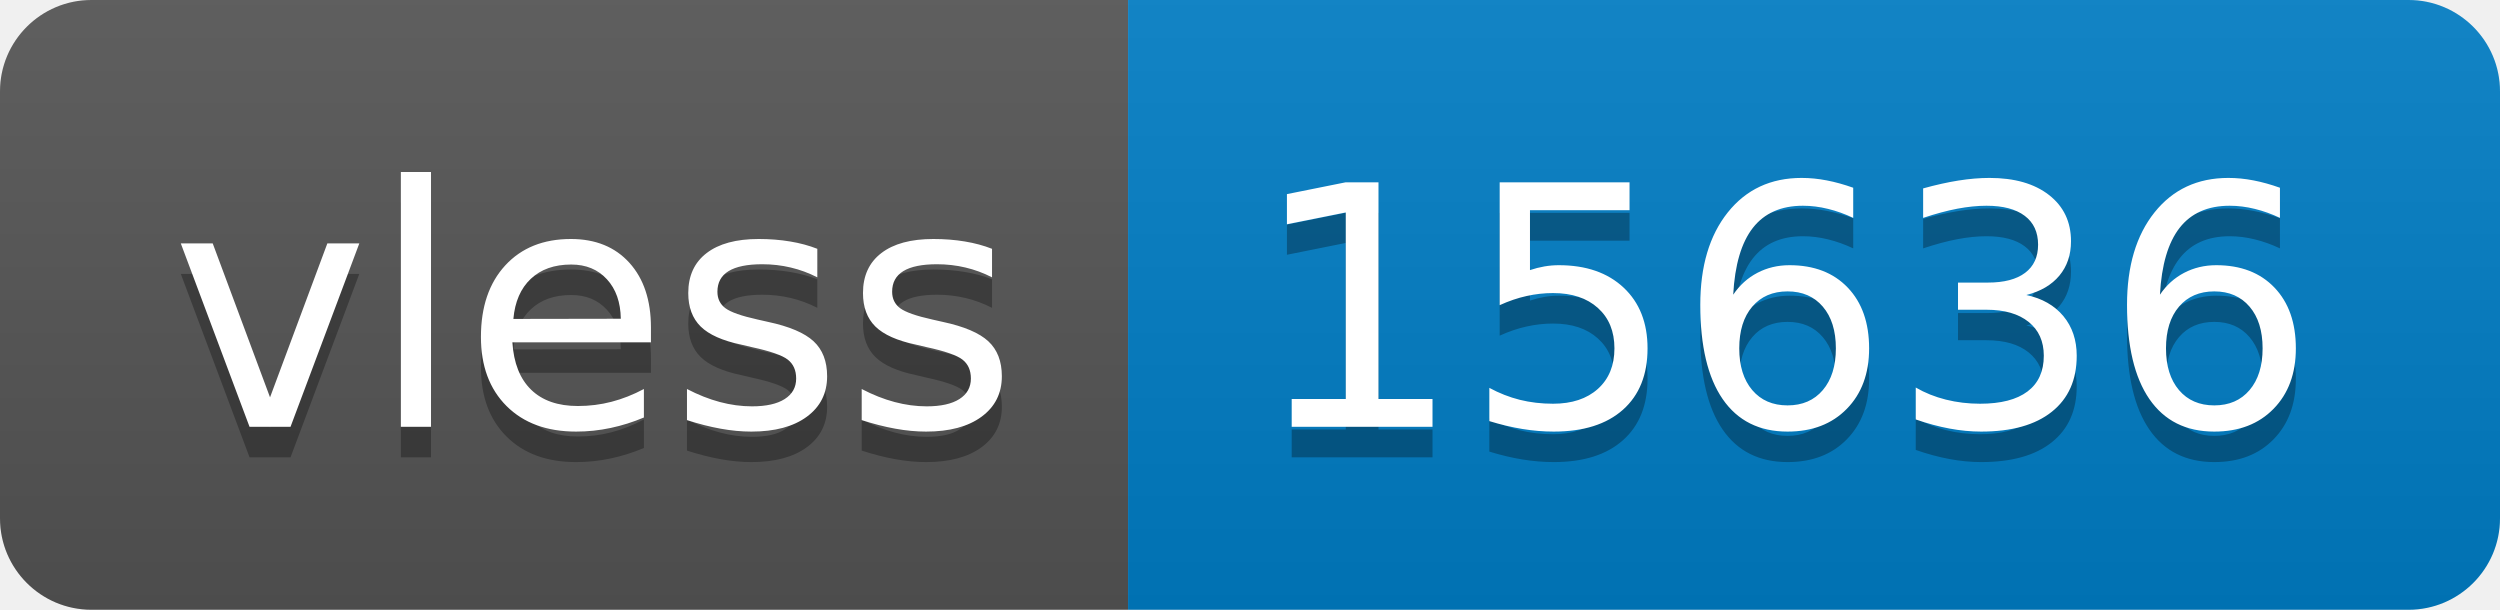
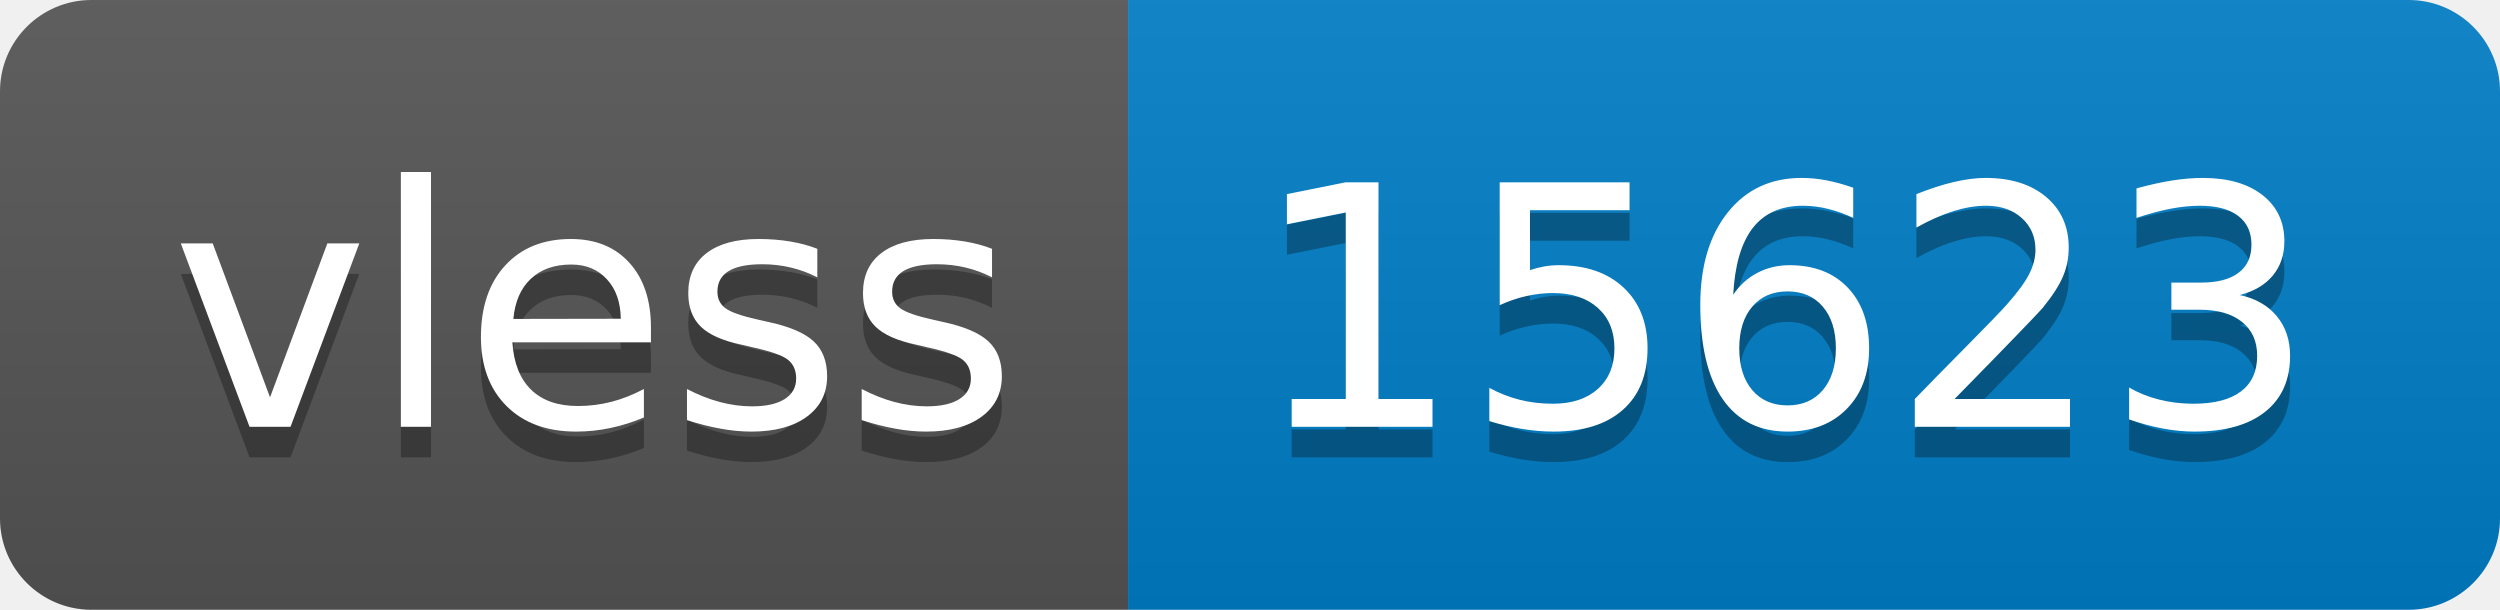
- <svg xmlns="http://www.w3.org/2000/svg" width="82" height="20" role="img" aria-label="vless: 15636">
+ <svg xmlns="http://www.w3.org/2000/svg" width="82" height="20" role="img" aria-label="vless: 15623">
  <linearGradient id="s" x2="0" y2="100%">
    <stop offset="0" stop-color="#bbb" stop-opacity=".1" />
    <stop offset="1" stop-opacity=".1" />
  </linearGradient>
  <clipPath id="r">
    <rect width="82" height="20" rx="3" fill="#fff" />
  </clipPath>
  <g clip-path="url(#r)">
    <rect width="37" height="20" fill="#555" />
    <rect x="37" width="45" height="20" fill="#007ec6" />
    <rect width="82" height="20" fill="url(#s)" />
  </g>
  <g fill="#fff" text-anchor="middle" font-family="Verdana,Geneva,DejaVu Sans,sans-serif" text-rendering="geometricPrecision" font-size="110">
    <text aria-hidden="true" x="195" y="150" fill="#010101" fill-opacity=".3" transform="scale(.1)" textLength="270">vless</text>
    <text x="195" y="140" transform="scale(.1)" fill="#fff" textLength="270">vless</text>
-     <text aria-hidden="true" x="585" y="150" fill="#010101" fill-opacity=".3" transform="scale(.1)" textLength="350">15636</text>
-     <text x="585" y="140" transform="scale(.1)" fill="#fff" textLength="350">15636</text>
+     <text aria-hidden="true" x="585" y="150" fill="#010101" fill-opacity=".3" transform="scale(.1)" textLength="350">15623</text>
+     <text x="585" y="140" transform="scale(.1)" fill="#fff" textLength="350">15623</text>
  </g>
</svg>
